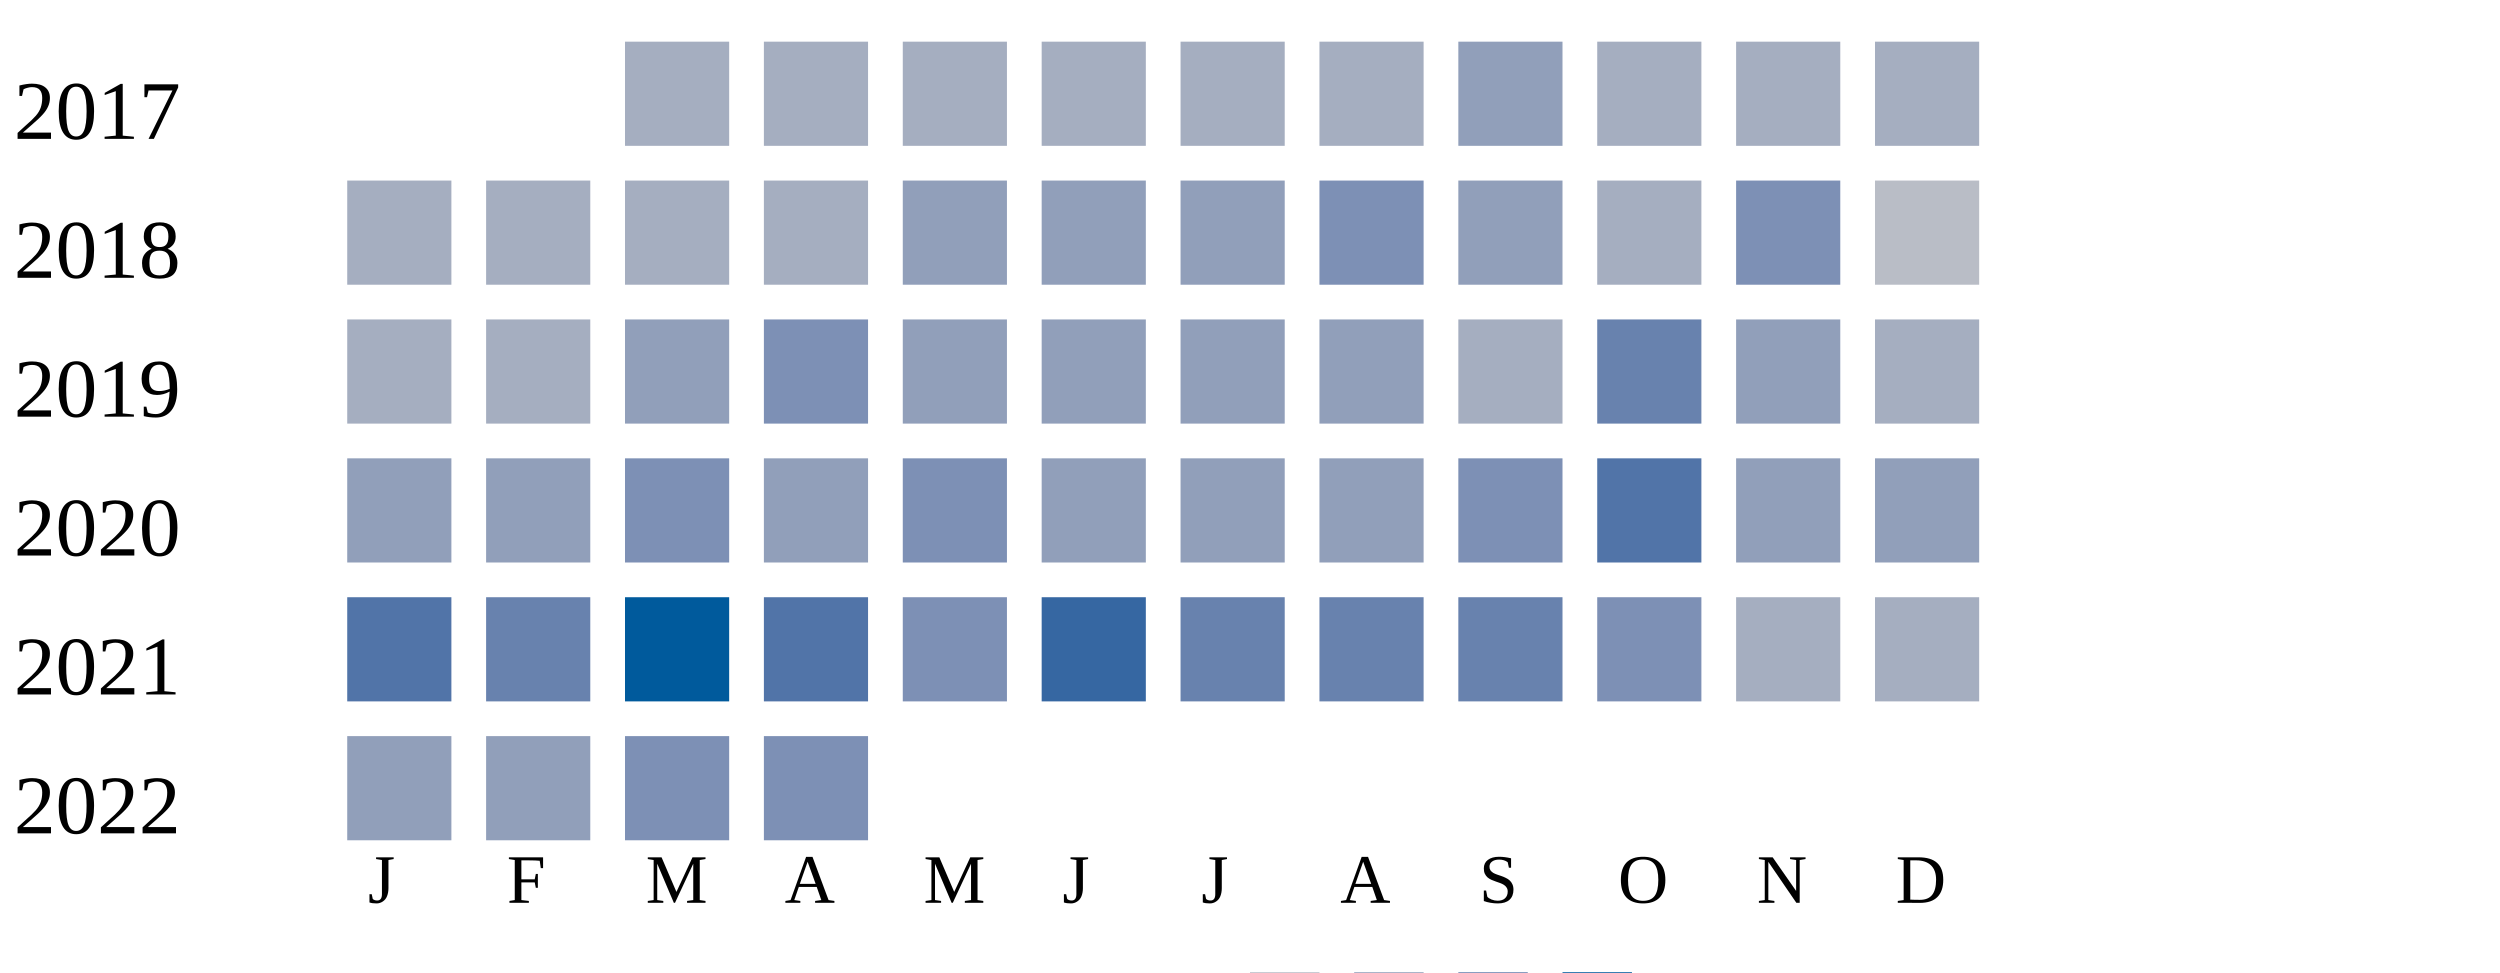
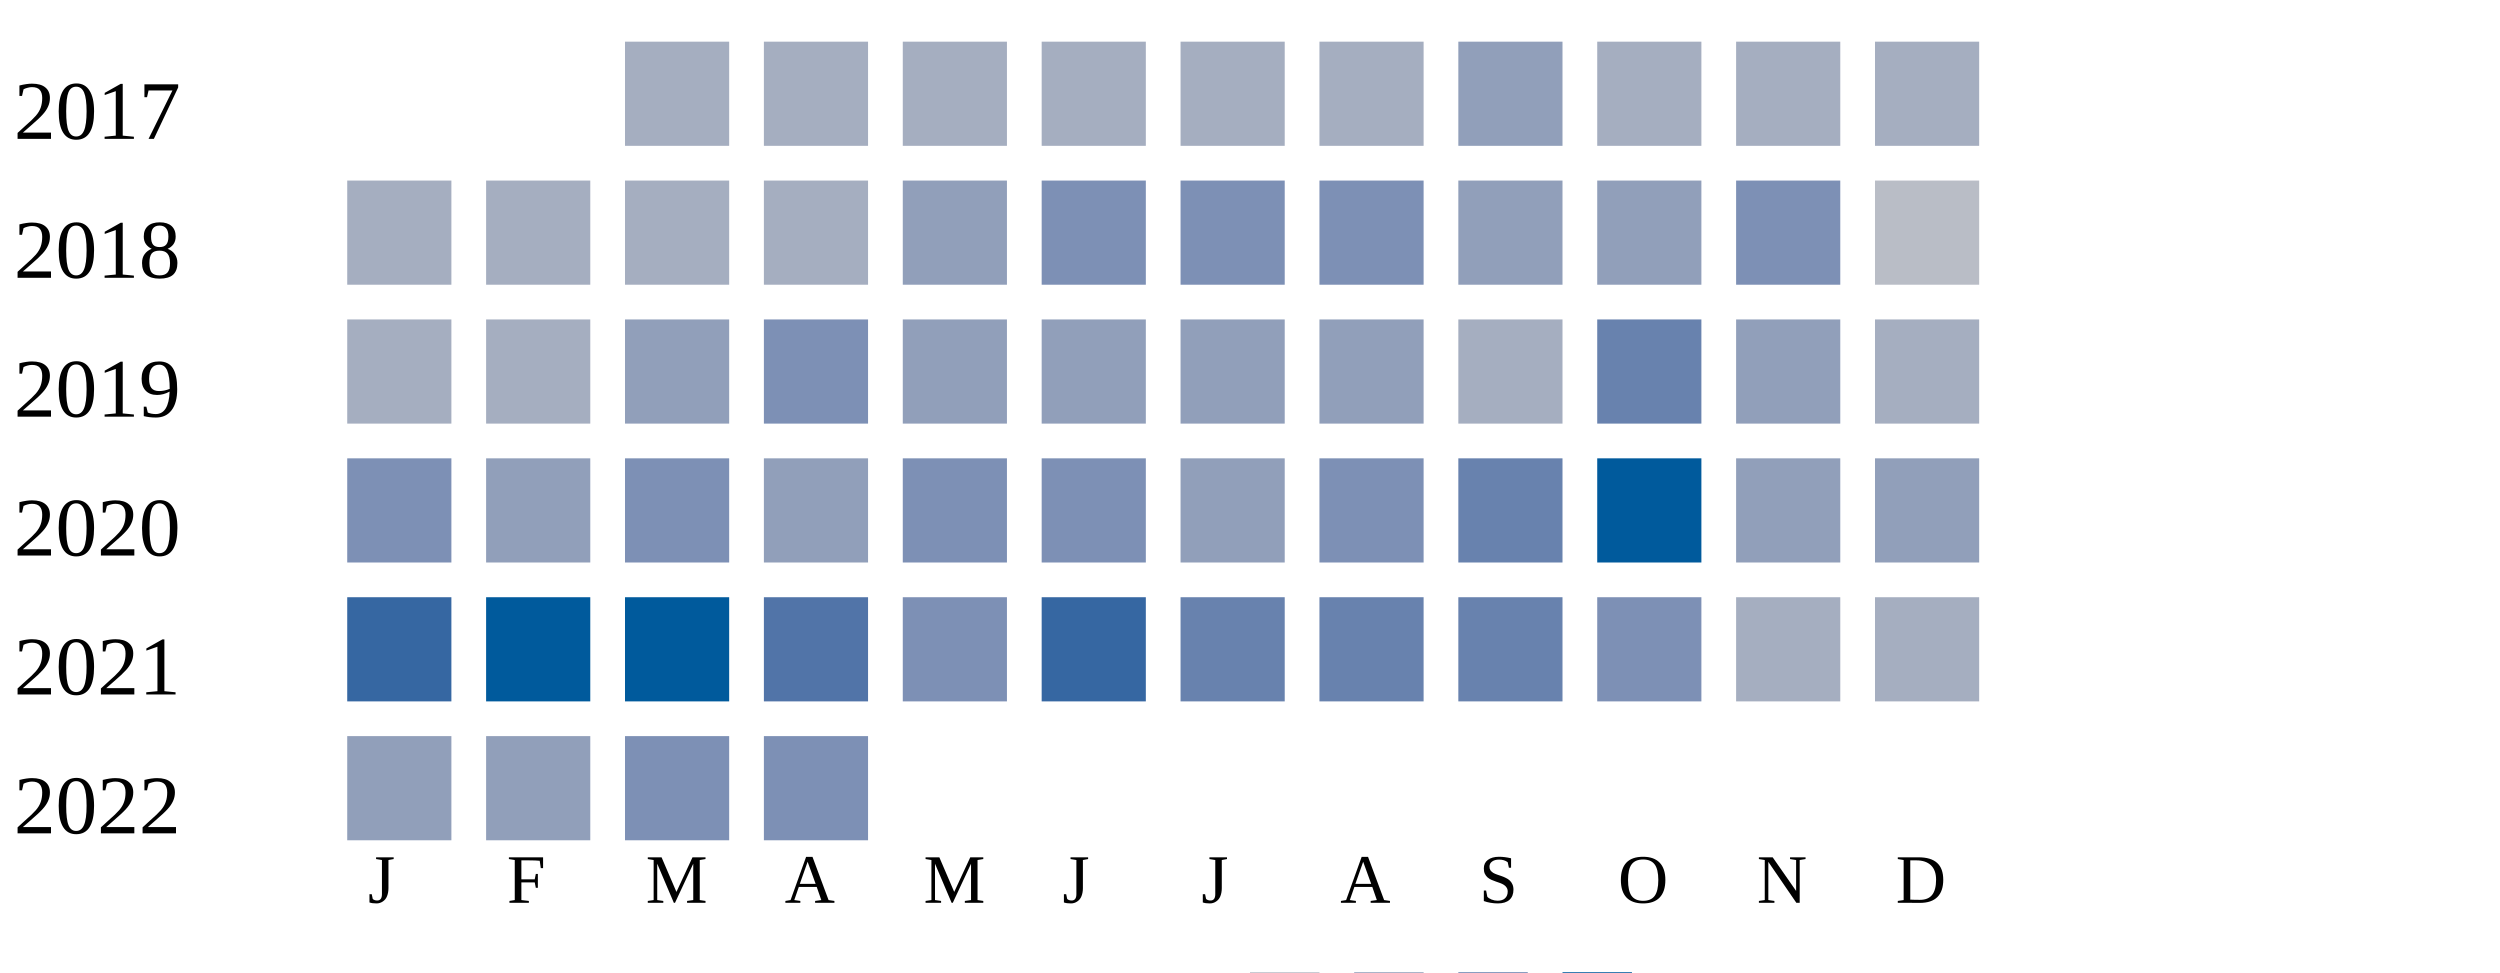
<svg xmlns="http://www.w3.org/2000/svg" width="360" height="140">
  <g transform="translate(0 0)">
    <text x="2" y="20">2017</text>
    <rect x="90" y="6" width="15" height="15" fill="#a5aec0" />
    <rect x="110" y="6" width="15" height="15" fill="#a5aec0" />
    <rect x="130" y="6" width="15" height="15" fill="#a5aec0" />
    <rect x="150" y="6" width="15" height="15" fill="#a5aec0" />
    <rect x="170" y="6" width="15" height="15" fill="#a5aec0" />
    <rect x="190" y="6" width="15" height="15" fill="#a5aec0" />
    <rect x="210" y="6" width="15" height="15" fill="#919fba" />
    <rect x="230" y="6" width="15" height="15" fill="#a5aec0" />
    <rect x="250" y="6" width="15" height="15" fill="#a5aec0" />
    <rect x="270" y="6" width="15" height="15" fill="#a5aec0" />
  </g>
  <g transform="translate(0 20)">
    <text x="2" y="20">2018</text>
    <rect x="50" y="6" width="15" height="15" fill="#a5aec0" />
    <rect x="70" y="6" width="15" height="15" fill="#a5aec0" />
    <rect x="90" y="6" width="15" height="15" fill="#a5aec0" />
    <rect x="110" y="6" width="15" height="15" fill="#a5aec0" />
    <rect x="130" y="6" width="15" height="15" fill="#919fba" />
-     <rect x="150" y="6" width="15" height="15" fill="#919fba" />
-     <rect x="170" y="6" width="15" height="15" fill="#919fba" />
+     <rect x="150" y="6" width="15" height="15" fill="#7d90b5" />
+     <rect x="170" y="6" width="15" height="15" fill="#7d90b5" />
    <rect x="190" y="6" width="15" height="15" fill="#7d90b5" />
    <rect x="210" y="6" width="15" height="15" fill="#919fba" />
-     <rect x="230" y="6" width="15" height="15" fill="#a5aec0" />
+     <rect x="230" y="6" width="15" height="15" fill="#919fba" />
    <rect x="250" y="6" width="15" height="15" fill="#7d90b5" />
    <rect x="270" y="6" width="15" height="15" fill="#b9bdc6" />
  </g>
  <g transform="translate(0 40)">
    <text x="2" y="20">2019</text>
    <rect x="50" y="6" width="15" height="15" fill="#a5aec0" />
    <rect x="70" y="6" width="15" height="15" fill="#a5aec0" />
    <rect x="90" y="6" width="15" height="15" fill="#919fba" />
    <rect x="110" y="6" width="15" height="15" fill="#7d90b5" />
    <rect x="130" y="6" width="15" height="15" fill="#919fba" />
    <rect x="150" y="6" width="15" height="15" fill="#919fba" />
    <rect x="170" y="6" width="15" height="15" fill="#919fba" />
    <rect x="190" y="6" width="15" height="15" fill="#919fba" />
    <rect x="210" y="6" width="15" height="15" fill="#a5aec0" />
    <rect x="230" y="6" width="15" height="15" fill="#6882ae" />
    <rect x="250" y="6" width="15" height="15" fill="#919fba" />
    <rect x="270" y="6" width="15" height="15" fill="#a5aec0" />
  </g>
  <g transform="translate(0 60)">
    <text x="2" y="20">2020</text>
-     <rect x="50" y="6" width="15" height="15" fill="#919fba" />
+     <rect x="50" y="6" width="15" height="15" fill="#7d90b5" />
    <rect x="70" y="6" width="15" height="15" fill="#919fba" />
    <rect x="90" y="6" width="15" height="15" fill="#7d90b5" />
    <rect x="110" y="6" width="15" height="15" fill="#919fba" />
    <rect x="130" y="6" width="15" height="15" fill="#7d90b5" />
-     <rect x="150" y="6" width="15" height="15" fill="#919fba" />
+     <rect x="150" y="6" width="15" height="15" fill="#7d90b5" />
    <rect x="170" y="6" width="15" height="15" fill="#919fba" />
-     <rect x="190" y="6" width="15" height="15" fill="#919fba" />
-     <rect x="210" y="6" width="15" height="15" fill="#7d90b5" />
-     <rect x="230" y="6" width="15" height="15" fill="#5174a8" />
+     <rect x="190" y="6" width="15" height="15" fill="#7d90b5" />
+     <rect x="210" y="6" width="15" height="15" fill="#6882ae" />
+     <rect x="230" y="6" width="15" height="15" fill="#005a9c" />
    <rect x="250" y="6" width="15" height="15" fill="#919fba" />
    <rect x="270" y="6" width="15" height="15" fill="#919fba" />
  </g>
  <g transform="translate(0 80)">
    <text x="2" y="20">2021</text>
-     <rect x="50" y="6" width="15" height="15" fill="#5174a8" />
-     <rect x="70" y="6" width="15" height="15" fill="#6882ae" />
+     <rect x="50" y="6" width="15" height="15" fill="#3667a2" />
+     <rect x="70" y="6" width="15" height="15" fill="#005a9c" />
    <rect x="90" y="6" width="15" height="15" fill="#005a9c" />
    <rect x="110" y="6" width="15" height="15" fill="#5174a8" />
    <rect x="130" y="6" width="15" height="15" fill="#7d90b5" />
    <rect x="150" y="6" width="15" height="15" fill="#3667a2" />
    <rect x="170" y="6" width="15" height="15" fill="#6882ae" />
    <rect x="190" y="6" width="15" height="15" fill="#6882ae" />
    <rect x="210" y="6" width="15" height="15" fill="#6882ae" />
    <rect x="230" y="6" width="15" height="15" fill="#7d90b5" />
    <rect x="250" y="6" width="15" height="15" fill="#a5aec0" />
    <rect x="270" y="6" width="15" height="15" fill="#a5aec0" />
  </g>
  <g transform="translate(0 100)">
    <text x="2" y="20">2022</text>
    <rect x="50" y="6" width="15" height="15" fill="#919fba" />
    <rect x="70" y="6" width="15" height="15" fill="#919fba" />
    <rect x="90" y="6" width="15" height="15" fill="#7d90b5" />
    <rect x="110" y="6" width="15" height="15" fill="#7d90b5" />
  </g>
  <text style="font-size: 10px; text-align: center" x="53" y="130">J</text>
  <text style="font-size: 10px; text-align: center" x="73" y="130">F</text>
  <text style="font-size: 10px; text-align: center" x="93" y="130">M</text>
  <text style="font-size: 10px; text-align: center" x="113" y="130">A</text>
  <text style="font-size: 10px; text-align: center" x="133" y="130">M</text>
  <text style="font-size: 10px; text-align: center" x="153" y="130">J</text>
  <text style="font-size: 10px; text-align: center" x="173" y="130">J</text>
  <text style="font-size: 10px; text-align: center" x="193" y="130">A</text>
  <text style="font-size: 10px; text-align: center" x="213" y="130">S</text>
  <text style="font-size: 10px; text-align: center" x="233" y="130">O</text>
  <text style="font-size: 10px; text-align: center" x="253" y="130">N</text>
  <text style="font-size: 10px; text-align: center" x="273" y="130">D</text>
  <text style="font-size: 10px;" x="155" y="149">Less</text>
  <rect fill="#b9bdc6" width="10" height="10" x="180" y="140" />
  <rect fill="#919fba" width="10" height="10" x="195" y="140" />
  <rect fill="#6882ae" width="10" height="10" x="210" y="140" />
  <rect fill="#005a9c" width="10" height="10" x="225" y="140" />
  <text x="240" y="149" style="font-size: 10px;">More</text>
</svg>
